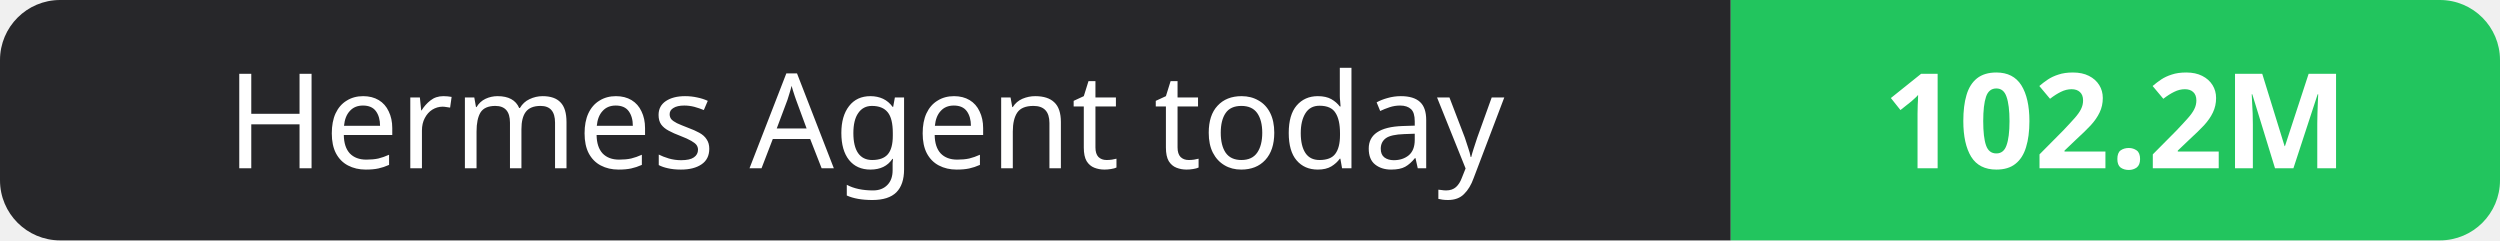
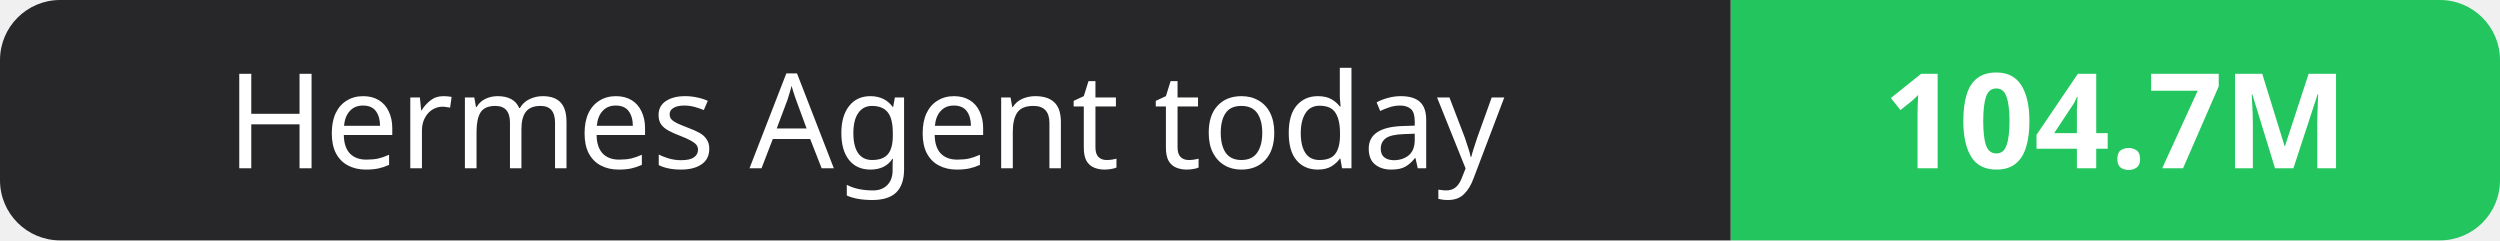
- <svg xmlns="http://www.w3.org/2000/svg" width="208" height="20" role="img" aria-label="Hermes Agent today: 102.2M">
+ <svg xmlns="http://www.w3.org/2000/svg" width="208" height="20" role="img" aria-label="Hermes Agent today: 104.7M">
  <clipPath id="r">
    <rect width="208" height="20" rx="5" fill="#fff" />
  </clipPath>
  <g clip-path="url(#r)">
    <rect width="144" height="20" fill="#27272a" />
    <rect x="144" width="64" height="20" fill="#22c55e" />
  </g>
  <g fill="#fff" text-anchor="middle" font-family="Verdana,Geneva,sans-serif" font-size="11">
    <text x="72.0" y="14">Hermes Agent today</text>
-     <text x="176.0" y="14" font-weight="700">102.2M</text>
+     <text x="176.0" y="14" font-weight="700">104.7M</text>
  </g>
</svg>
